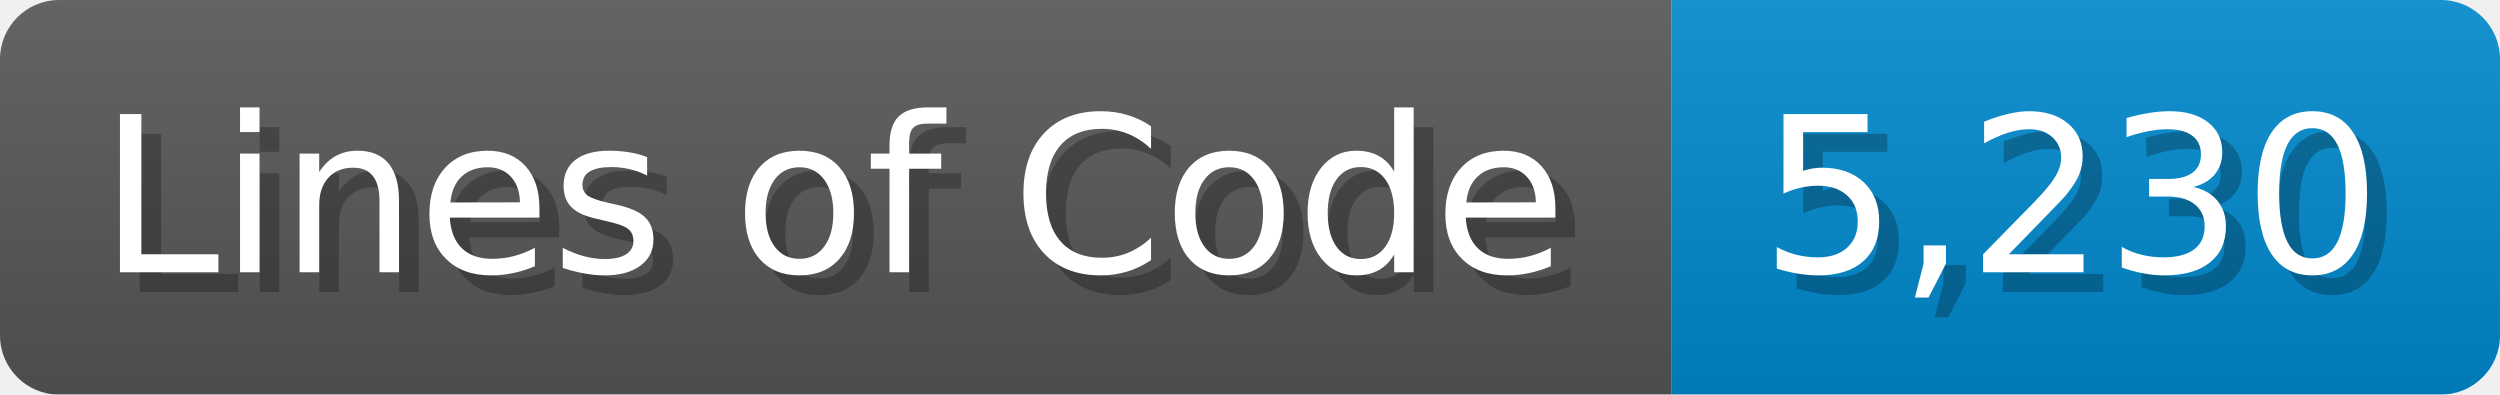
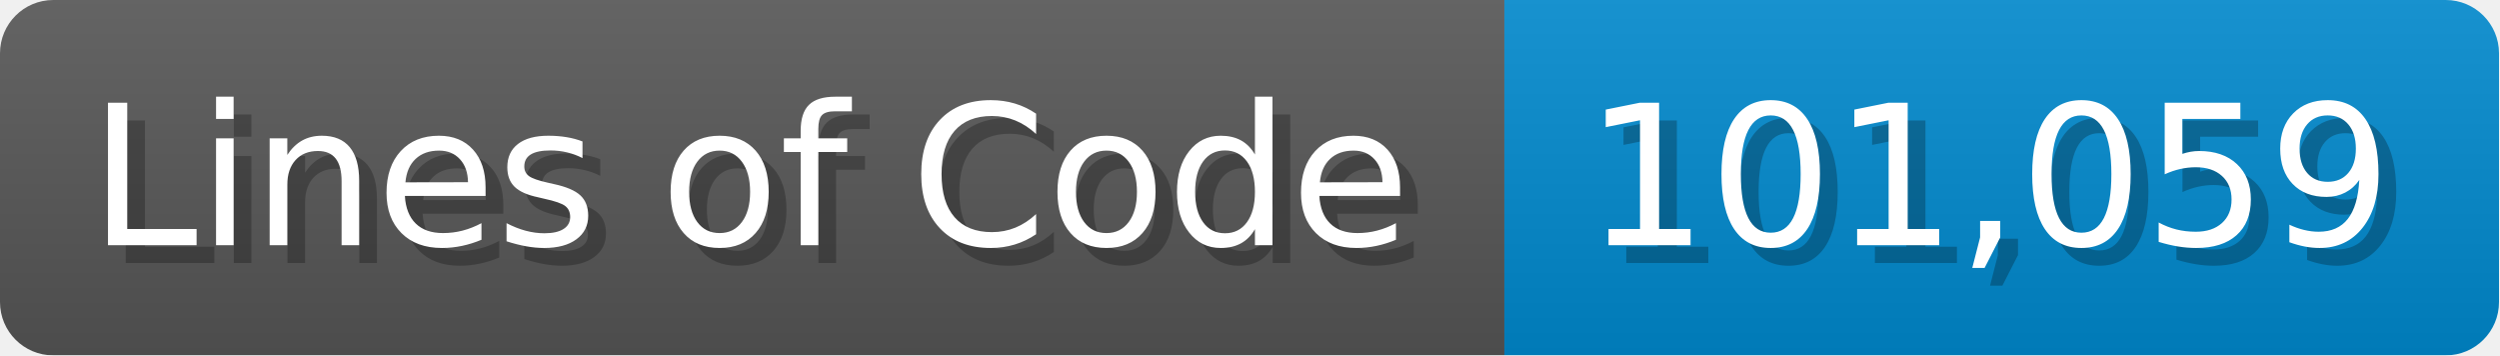
- <svg xmlns="http://www.w3.org/2000/svg" width="126.7" height="20" viewBox="0 0 1267 200">
+ <svg xmlns="http://www.w3.org/2000/svg" width="140.7" height="20" viewBox="0 0 1407 200">
  <linearGradient id="a" x2="0" y2="100%">
    <stop offset="0" stop-opacity=".1" stop-color="#EEE" />
    <stop offset="1" stop-opacity=".1" />
  </linearGradient>
  <mask id="m">
-     <rect width="1267" height="200" rx="30" fill="#FFF" />
+     <rect width="1407" height="200" rx="30" fill="#FFF" />
  </mask>
  <g mask="url(#m)">
    <rect width="847" height="200" fill="#555" />
-     <rect width="420" height="200" fill="#08C" x="847" />
-     <rect width="1267" height="200" fill="url(#a)" />
+     <rect width="560" height="200" fill="#08C" x="847" />
+     <rect width="1407" height="200" fill="url(#a)" />
  </g>
  <g fill="#fff" text-anchor="start" font-family="Verdana,DejaVu Sans,sans-serif" font-size="110">
    <text x="60" y="148" textLength="747" fill="#000" opacity="0.25">Lines of Code</text>
    <text x="50" y="138" textLength="747">Lines of Code</text>
-     <text x="902" y="148" textLength="320" fill="#000" opacity="0.25">5,230</text>
-     <text x="892" y="138" textLength="320">5,230</text>
+     <text x="902" y="148" textLength="460" fill="#000" opacity="0.25">101,059</text>
+     <text x="892" y="138" textLength="460">101,059</text>
  </g>
</svg>
